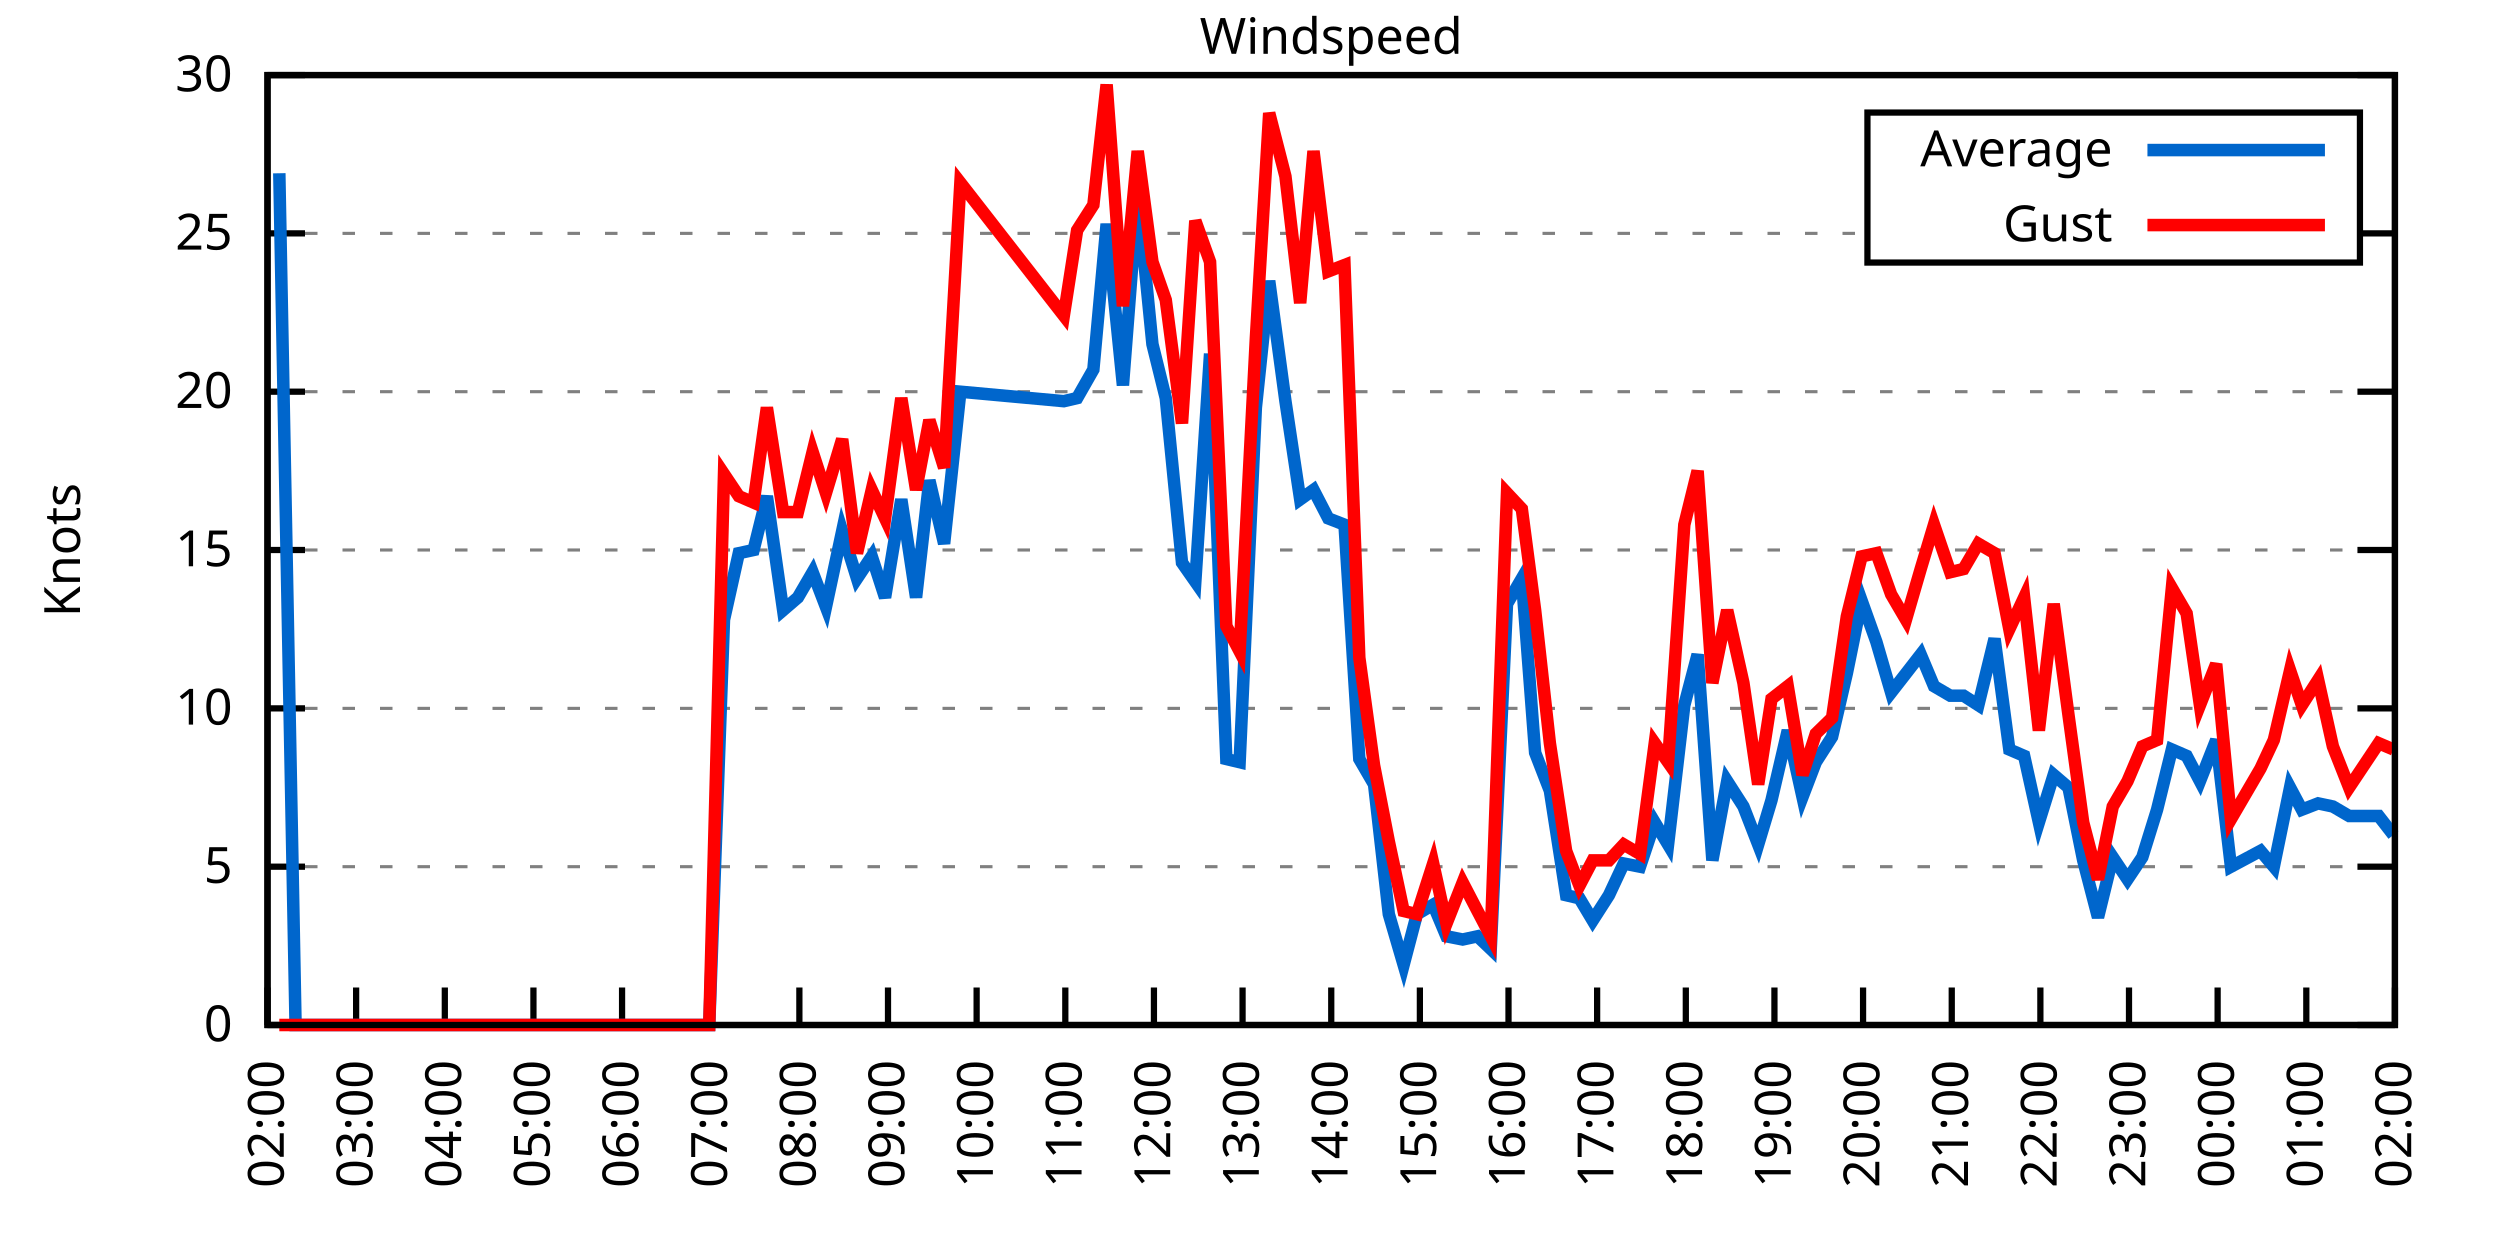
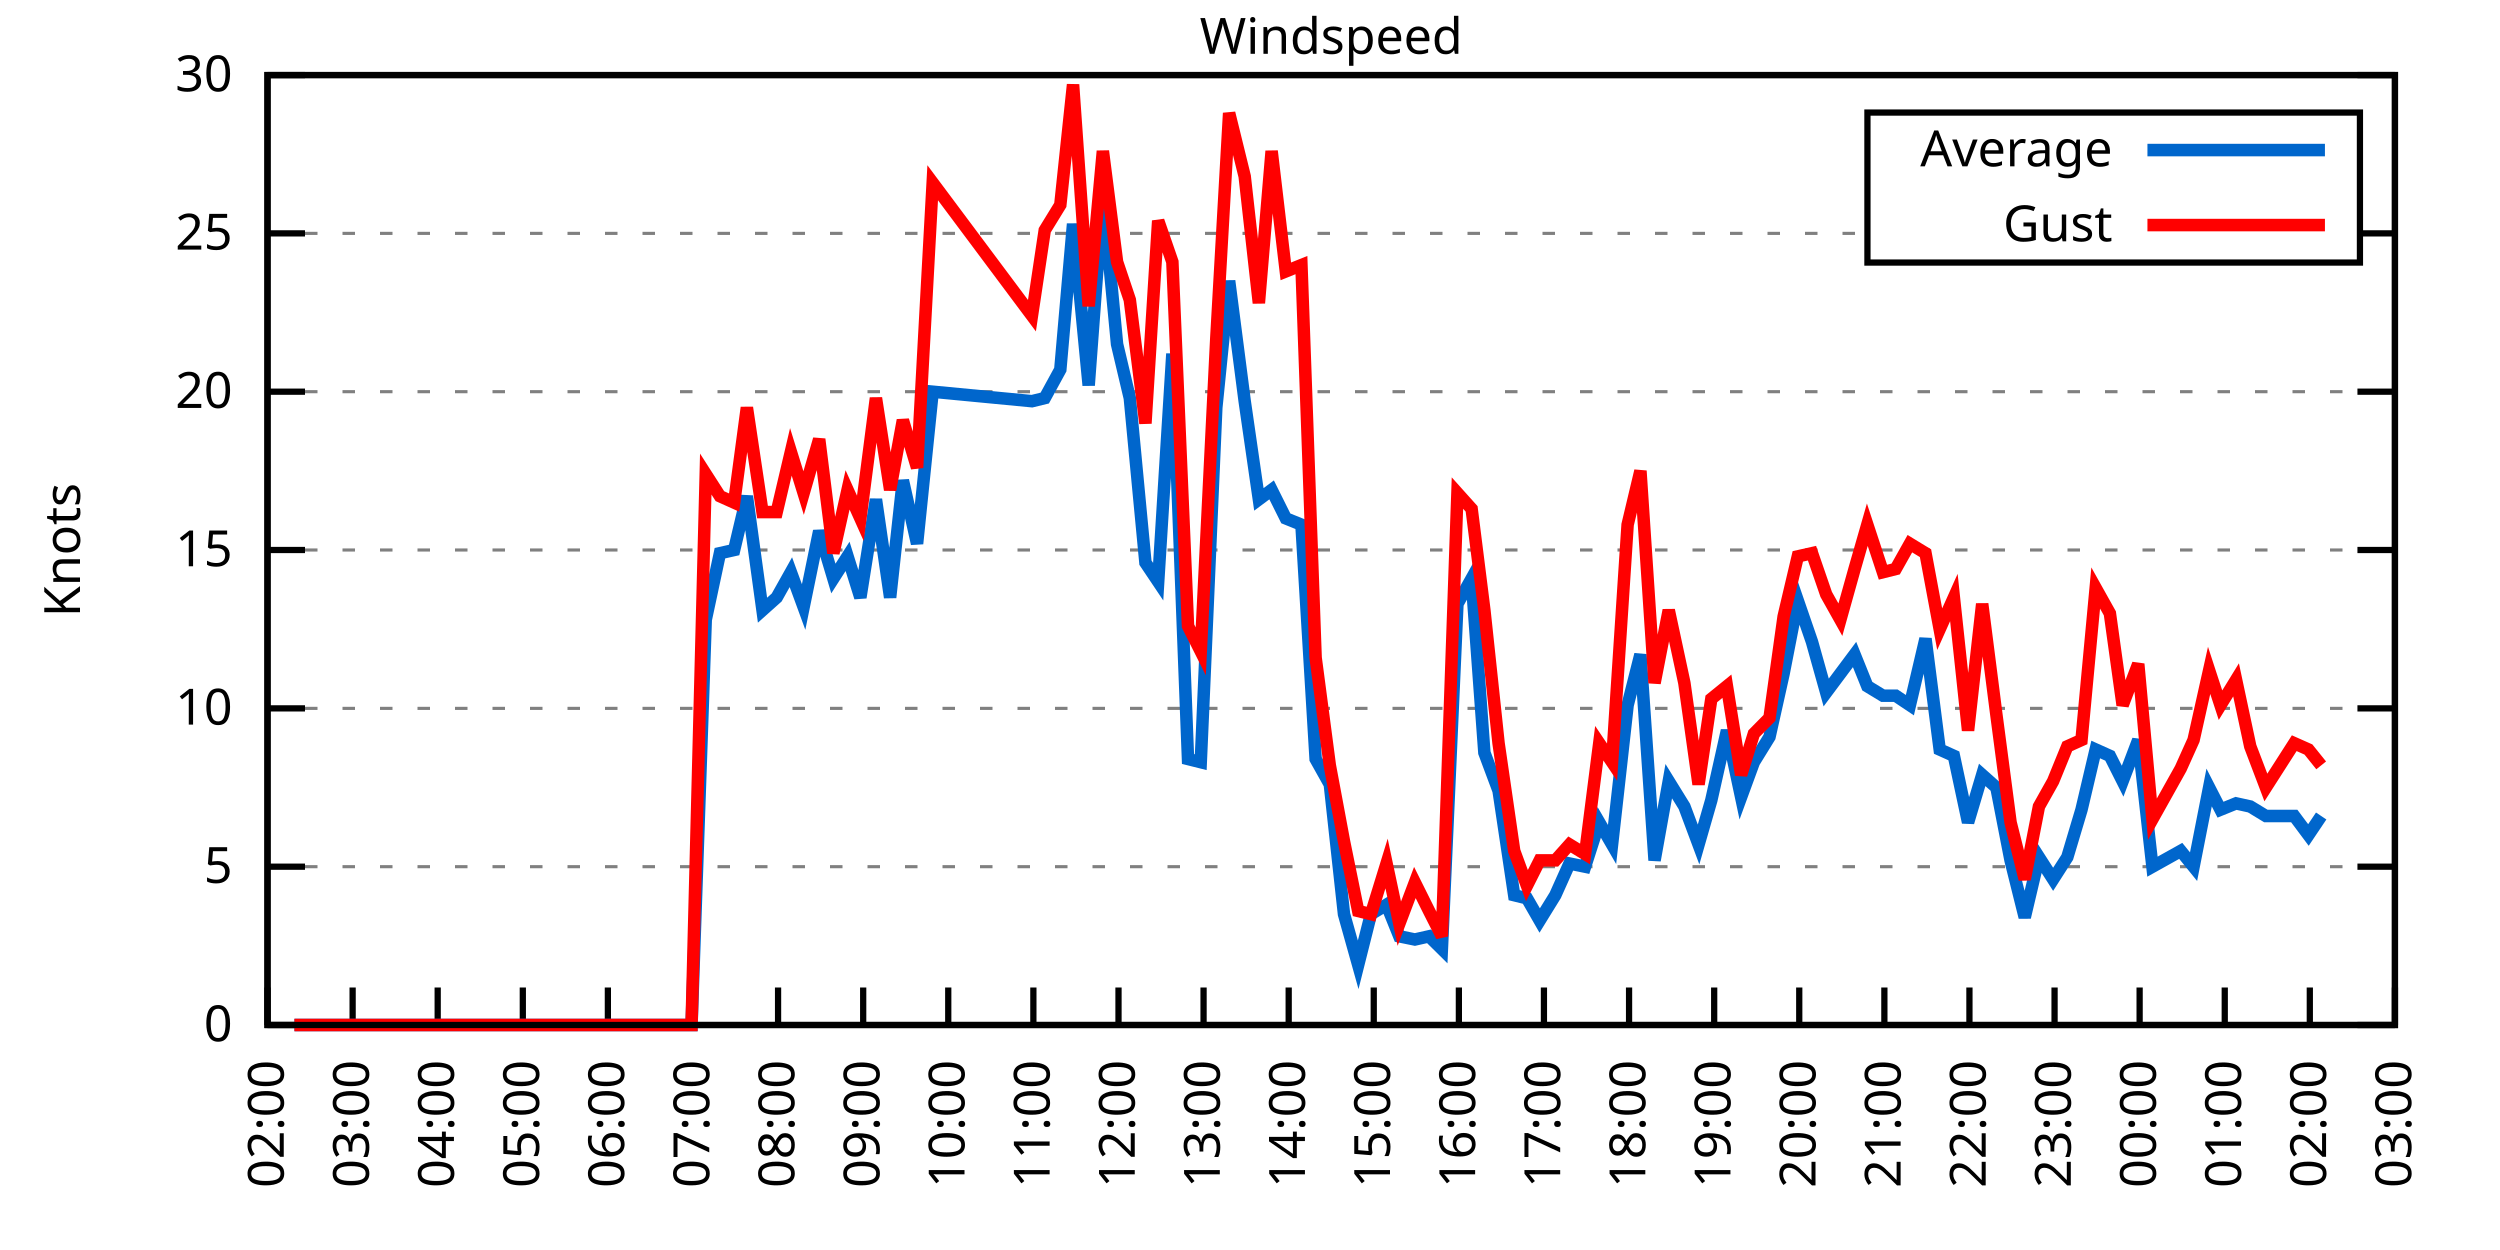
<svg xmlns="http://www.w3.org/2000/svg" xmlns:xlink="http://www.w3.org/1999/xlink" width="400" height="200" viewBox="0 0 400 200">
  <g id="gnuplot_canvas">
    <rect x="0" y="0" width="400" height="200" fill="none" />
    <defs>
      <circle id="gpDot" r="0.5" stroke-width="0.5" stroke="currentColor" />
      <path id="gpPt0" stroke-width="0.333" stroke="currentColor" d="M-1,0 h2 M0,-1 v2" />
      <path id="gpPt1" stroke-width="0.333" stroke="currentColor" d="M-1,-1 L1,1 M1,-1 L-1,1" />
      <path id="gpPt2" stroke-width="0.333" stroke="currentColor" d="M-1,0 L1,0 M0,-1 L0,1 M-1,-1 L1,1 M-1,1 L1,-1" />
      <rect id="gpPt3" stroke-width="0.333" stroke="currentColor" x="-1" y="-1" width="2" height="2" />
      <rect id="gpPt4" stroke-width="0.333" stroke="currentColor" fill="currentColor" x="-1" y="-1" width="2" height="2" />
      <circle id="gpPt5" stroke-width="0.333" stroke="currentColor" cx="0" cy="0" r="1" />
      <use xlink:href="#gpPt5" id="gpPt6" fill="currentColor" stroke="none" />
      <path id="gpPt7" stroke-width="0.333" stroke="currentColor" d="M0,-1.33 L-1.33,0.67 L1.33,0.67 z" />
      <use xlink:href="#gpPt7" id="gpPt8" fill="currentColor" stroke="none" />
      <use xlink:href="#gpPt7" id="gpPt9" stroke="currentColor" transform="rotate(180)" />
      <use xlink:href="#gpPt9" id="gpPt10" fill="currentColor" stroke="none" />
      <use xlink:href="#gpPt3" id="gpPt11" stroke="currentColor" transform="rotate(45)" />
      <use xlink:href="#gpPt11" id="gpPt12" fill="currentColor" stroke="none" />
      <path id="gpPt13" stroke-width="0.333" stroke="currentColor" d="M0,1.330 L1.265,0.411 L0.782,-1.067 L-0.782,-1.076 L-1.265,0.411 z" />
      <use xlink:href="#gpPt13" id="gpPt14" fill="currentColor" stroke="none" />
      <filter id="textbox" filterUnits="objectBoundingBox" x="0" y="0" height="1" width="1">
        <feFlood flood-color="white" flood-opacity="1" result="bgnd" />
        <feComposite in="SourceGraphic" in2="bgnd" operator="atop" />
      </filter>
      <filter id="greybox" filterUnits="objectBoundingBox" x="0" y="0" height="1" width="1">
        <feFlood flood-color="lightgrey" flood-opacity="1" result="grey" />
        <feComposite in="SourceGraphic" in2="grey" operator="atop" />
      </filter>
    </defs>
    <g fill="none" color="white" stroke="currentColor" stroke-width="1.00" stroke-linecap="butt" stroke-linejoin="miter">
</g>
    <g fill="none" color="black" stroke="currentColor" stroke-width="1.00" stroke-linecap="butt" stroke-linejoin="miter">
      <g stroke="none" shape-rendering="crispEdges">
        <polygon fill="rgb(255, 255, 255)" points="42.80,164.00 383.18,164.00 383.18,12.02 42.80,12.02 " />
      </g>
    </g>
    <g fill="none" color="black" stroke="currentColor" stroke-width="1.00" stroke-linecap="butt" stroke-linejoin="miter">
</g>
    <g fill="none" color="black" stroke="black" stroke-width="0.50" stroke-linecap="butt" stroke-linejoin="miter">
</g>
    <g fill="none" color="gray" stroke="currentColor" stroke-width="0.50" stroke-linecap="butt" stroke-linejoin="miter">
      <path stroke="gray" stroke-dasharray="2,4" class="gridline" d="M42.80,164.00 L383.19,164.00  " />
    </g>
    <g fill="none" color="gray" stroke="gray" stroke-width="1.00" stroke-linecap="butt" stroke-linejoin="miter">
</g>
    <g fill="none" color="black" stroke="currentColor" stroke-width="1.00" stroke-linecap="butt" stroke-linejoin="miter">
      <path stroke="black" d="M42.80,164.00 L48.80,164.00 M383.19,164.00 L377.19,164.00  " />
      <g transform="translate(37.20,166.60)" stroke="none" fill="black" font-family="Sans" font-size="8.00" text-anchor="end">
        <text>
          <tspan font-family="Sans"> 0</tspan>
        </text>
      </g>
    </g>
    <g fill="none" color="black" stroke="currentColor" stroke-width="1.00" stroke-linecap="butt" stroke-linejoin="miter">
</g>
    <g fill="none" color="black" stroke="black" stroke-width="0.50" stroke-linecap="butt" stroke-linejoin="miter">
</g>
    <g fill="none" color="gray" stroke="currentColor" stroke-width="0.50" stroke-linecap="butt" stroke-linejoin="miter">
      <path stroke="gray" stroke-dasharray="2,4" class="gridline" d="M42.80,138.67 L383.19,138.67  " />
    </g>
    <g fill="none" color="gray" stroke="gray" stroke-width="1.00" stroke-linecap="butt" stroke-linejoin="miter">
</g>
    <g fill="none" color="black" stroke="currentColor" stroke-width="1.00" stroke-linecap="butt" stroke-linejoin="miter">
      <path stroke="black" d="M42.80,138.67 L48.80,138.67 M383.19,138.67 L377.19,138.67  " />
      <g transform="translate(37.20,141.27)" stroke="none" fill="black" font-family="Sans" font-size="8.00" text-anchor="end">
        <text>
          <tspan font-family="Sans"> 5</tspan>
        </text>
      </g>
    </g>
    <g fill="none" color="black" stroke="currentColor" stroke-width="1.00" stroke-linecap="butt" stroke-linejoin="miter">
</g>
    <g fill="none" color="black" stroke="black" stroke-width="0.50" stroke-linecap="butt" stroke-linejoin="miter">
</g>
    <g fill="none" color="gray" stroke="currentColor" stroke-width="0.50" stroke-linecap="butt" stroke-linejoin="miter">
      <path stroke="gray" stroke-dasharray="2,4" class="gridline" d="M42.80,113.34 L383.19,113.34  " />
    </g>
    <g fill="none" color="gray" stroke="gray" stroke-width="1.00" stroke-linecap="butt" stroke-linejoin="miter">
</g>
    <g fill="none" color="black" stroke="currentColor" stroke-width="1.00" stroke-linecap="butt" stroke-linejoin="miter">
      <path stroke="black" d="M42.80,113.34 L48.80,113.34 M383.19,113.34 L377.19,113.34  " />
      <g transform="translate(37.20,115.94)" stroke="none" fill="black" font-family="Sans" font-size="8.00" text-anchor="end">
        <text>
          <tspan font-family="Sans"> 10</tspan>
        </text>
      </g>
    </g>
    <g fill="none" color="black" stroke="currentColor" stroke-width="1.00" stroke-linecap="butt" stroke-linejoin="miter">
</g>
    <g fill="none" color="black" stroke="black" stroke-width="0.50" stroke-linecap="butt" stroke-linejoin="miter">
</g>
    <g fill="none" color="gray" stroke="currentColor" stroke-width="0.50" stroke-linecap="butt" stroke-linejoin="miter">
      <path stroke="gray" stroke-dasharray="2,4" class="gridline" d="M42.80,88.00 L383.19,88.00  " />
    </g>
    <g fill="none" color="gray" stroke="gray" stroke-width="1.00" stroke-linecap="butt" stroke-linejoin="miter">
</g>
    <g fill="none" color="black" stroke="currentColor" stroke-width="1.00" stroke-linecap="butt" stroke-linejoin="miter">
      <path stroke="black" d="M42.80,88.00 L48.80,88.00 M383.19,88.00 L377.19,88.00  " />
      <g transform="translate(37.20,90.60)" stroke="none" fill="black" font-family="Sans" font-size="8.00" text-anchor="end">
        <text>
          <tspan font-family="Sans"> 15</tspan>
        </text>
      </g>
    </g>
    <g fill="none" color="black" stroke="currentColor" stroke-width="1.00" stroke-linecap="butt" stroke-linejoin="miter">
</g>
    <g fill="none" color="black" stroke="black" stroke-width="0.50" stroke-linecap="butt" stroke-linejoin="miter">
</g>
    <g fill="none" color="gray" stroke="currentColor" stroke-width="0.50" stroke-linecap="butt" stroke-linejoin="miter">
      <path stroke="gray" stroke-dasharray="2,4" class="gridline" d="M42.80,62.67 L383.19,62.67  " />
    </g>
    <g fill="none" color="gray" stroke="gray" stroke-width="1.00" stroke-linecap="butt" stroke-linejoin="miter">
</g>
    <g fill="none" color="black" stroke="currentColor" stroke-width="1.00" stroke-linecap="butt" stroke-linejoin="miter">
      <path stroke="black" d="M42.80,62.67 L48.80,62.67 M383.19,62.67 L377.19,62.67  " />
      <g transform="translate(37.20,65.27)" stroke="none" fill="black" font-family="Sans" font-size="8.00" text-anchor="end">
        <text>
          <tspan font-family="Sans"> 20</tspan>
        </text>
      </g>
    </g>
    <g fill="none" color="black" stroke="currentColor" stroke-width="1.00" stroke-linecap="butt" stroke-linejoin="miter">
</g>
    <g fill="none" color="black" stroke="black" stroke-width="0.50" stroke-linecap="butt" stroke-linejoin="miter">
</g>
    <g fill="none" color="gray" stroke="currentColor" stroke-width="0.50" stroke-linecap="butt" stroke-linejoin="miter">
      <path stroke="gray" stroke-dasharray="2,4" class="gridline" d="M42.80,37.34 L298.79,37.34 M377.59,37.34 L383.19,37.34  " />
    </g>
    <g fill="none" color="gray" stroke="gray" stroke-width="1.00" stroke-linecap="butt" stroke-linejoin="miter">
</g>
    <g fill="none" color="black" stroke="currentColor" stroke-width="1.00" stroke-linecap="butt" stroke-linejoin="miter">
      <path stroke="black" d="M42.80,37.34 L48.80,37.34 M383.19,37.34 L377.19,37.34  " />
      <g transform="translate(37.20,39.94)" stroke="none" fill="black" font-family="Sans" font-size="8.00" text-anchor="end">
        <text>
          <tspan font-family="Sans"> 25</tspan>
        </text>
      </g>
    </g>
    <g fill="none" color="black" stroke="currentColor" stroke-width="1.00" stroke-linecap="butt" stroke-linejoin="miter">
</g>
    <g fill="none" color="black" stroke="black" stroke-width="0.50" stroke-linecap="butt" stroke-linejoin="miter">
</g>
    <g fill="none" color="gray" stroke="currentColor" stroke-width="0.50" stroke-linecap="butt" stroke-linejoin="miter">
      <path stroke="gray" stroke-dasharray="2,4" class="gridline" d="M42.80,12.01 L383.19,12.01  " />
    </g>
    <g fill="none" color="gray" stroke="gray" stroke-width="1.00" stroke-linecap="butt" stroke-linejoin="miter">
</g>
    <g fill="none" color="black" stroke="currentColor" stroke-width="1.00" stroke-linecap="butt" stroke-linejoin="miter">
      <path stroke="black" d="M42.80,12.01 L48.80,12.01 M383.19,12.01 L377.19,12.01  " />
      <g transform="translate(37.20,14.61)" stroke="none" fill="black" font-family="Sans" font-size="8.00" text-anchor="end">
        <text>
          <tspan font-family="Sans"> 30</tspan>
        </text>
      </g>
    </g>
    <g fill="none" color="black" stroke="currentColor" stroke-width="1.00" stroke-linecap="butt" stroke-linejoin="miter">
      <path stroke="black" d="M42.80,164.00 L42.80,158.00  " />
      <g transform="translate(45.40,169.60) rotate(270.00)" stroke="none" fill="black" font-family="Sans" font-size="8.00" text-anchor="end">
        <text>
          <tspan font-family="Sans">02:00</tspan>
        </text>
      </g>
    </g>
    <g fill="none" color="black" stroke="currentColor" stroke-width="1.00" stroke-linecap="butt" stroke-linejoin="miter">
-       <path stroke="black" d="M56.98,164.00 L56.98,158.00  " />
-       <g transform="translate(59.58,169.60) rotate(270.00)" stroke="none" fill="black" font-family="Sans" font-size="8.00" text-anchor="end">
+       <path stroke="black" d="M56.42,164.00 L56.42,158.00  " />
+       <g transform="translate(59.02,169.60) rotate(270.00)" stroke="none" fill="black" font-family="Sans" font-size="8.00" text-anchor="end">
        <text>
          <tspan font-family="Sans">03:00</tspan>
        </text>
      </g>
    </g>
    <g fill="none" color="black" stroke="currentColor" stroke-width="1.00" stroke-linecap="butt" stroke-linejoin="miter">
-       <path stroke="black" d="M71.17,164.00 L71.17,158.00  " />
-       <g transform="translate(73.77,169.60) rotate(270.00)" stroke="none" fill="black" font-family="Sans" font-size="8.00" text-anchor="end">
+       <path stroke="black" d="M70.03,164.00 L70.03,158.00  " />
+       <g transform="translate(72.63,169.60) rotate(270.00)" stroke="none" fill="black" font-family="Sans" font-size="8.00" text-anchor="end">
        <text>
          <tspan font-family="Sans">04:00</tspan>
        </text>
      </g>
    </g>
    <g fill="none" color="black" stroke="currentColor" stroke-width="1.00" stroke-linecap="butt" stroke-linejoin="miter">
-       <path stroke="black" d="M85.35,164.00 L85.35,158.00  " />
-       <g transform="translate(87.95,169.60) rotate(270.00)" stroke="none" fill="black" font-family="Sans" font-size="8.00" text-anchor="end">
+       <path stroke="black" d="M83.65,164.00 L83.65,158.00  " />
+       <g transform="translate(86.25,169.60) rotate(270.00)" stroke="none" fill="black" font-family="Sans" font-size="8.00" text-anchor="end">
        <text>
          <tspan font-family="Sans">05:00</tspan>
        </text>
      </g>
    </g>
    <g fill="none" color="black" stroke="currentColor" stroke-width="1.00" stroke-linecap="butt" stroke-linejoin="miter">
-       <path stroke="black" d="M99.53,164.00 L99.53,158.00  " />
-       <g transform="translate(102.13,169.60) rotate(270.00)" stroke="none" fill="black" font-family="Sans" font-size="8.00" text-anchor="end">
+       <path stroke="black" d="M97.26,164.00 L97.26,158.00  " />
+       <g transform="translate(99.86,169.60) rotate(270.00)" stroke="none" fill="black" font-family="Sans" font-size="8.00" text-anchor="end">
        <text>
          <tspan font-family="Sans">06:00</tspan>
        </text>
      </g>
    </g>
    <g fill="none" color="black" stroke="currentColor" stroke-width="1.00" stroke-linecap="butt" stroke-linejoin="miter">
-       <path stroke="black" d="M113.71,164.00 L113.71,158.00  " />
-       <g transform="translate(116.31,169.60) rotate(270.00)" stroke="none" fill="black" font-family="Sans" font-size="8.00" text-anchor="end">
+       <path stroke="black" d="M110.88,164.00 L110.88,158.00  " />
+       <g transform="translate(113.48,169.60) rotate(270.00)" stroke="none" fill="black" font-family="Sans" font-size="8.00" text-anchor="end">
        <text>
          <tspan font-family="Sans">07:00</tspan>
        </text>
      </g>
    </g>
    <g fill="none" color="black" stroke="currentColor" stroke-width="1.00" stroke-linecap="butt" stroke-linejoin="miter">
-       <path stroke="black" d="M127.90,164.00 L127.90,158.00  " />
-       <g transform="translate(130.50,169.60) rotate(270.00)" stroke="none" fill="black" font-family="Sans" font-size="8.00" text-anchor="end">
+       <path stroke="black" d="M124.49,164.00 L124.49,158.00  " />
+       <g transform="translate(127.09,169.60) rotate(270.00)" stroke="none" fill="black" font-family="Sans" font-size="8.00" text-anchor="end">
        <text>
          <tspan font-family="Sans">08:00</tspan>
        </text>
      </g>
    </g>
    <g fill="none" color="black" stroke="currentColor" stroke-width="1.00" stroke-linecap="butt" stroke-linejoin="miter">
-       <path stroke="black" d="M142.08,164.00 L142.08,158.00  " />
-       <g transform="translate(144.68,169.60) rotate(270.00)" stroke="none" fill="black" font-family="Sans" font-size="8.00" text-anchor="end">
+       <path stroke="black" d="M138.11,164.00 L138.11,158.00  " />
+       <g transform="translate(140.71,169.60) rotate(270.00)" stroke="none" fill="black" font-family="Sans" font-size="8.00" text-anchor="end">
        <text>
          <tspan font-family="Sans">09:00</tspan>
        </text>
      </g>
    </g>
    <g fill="none" color="black" stroke="currentColor" stroke-width="1.00" stroke-linecap="butt" stroke-linejoin="miter">
-       <path stroke="black" d="M156.26,164.00 L156.26,158.00  " />
-       <g transform="translate(158.86,169.60) rotate(270.00)" stroke="none" fill="black" font-family="Sans" font-size="8.00" text-anchor="end">
+       <path stroke="black" d="M151.72,164.00 L151.72,158.00  " />
+       <g transform="translate(154.32,169.60) rotate(270.00)" stroke="none" fill="black" font-family="Sans" font-size="8.00" text-anchor="end">
        <text>
          <tspan font-family="Sans">10:00</tspan>
        </text>
      </g>
    </g>
    <g fill="none" color="black" stroke="currentColor" stroke-width="1.00" stroke-linecap="butt" stroke-linejoin="miter">
-       <path stroke="black" d="M170.45,164.00 L170.45,158.00  " />
-       <g transform="translate(173.05,169.60) rotate(270.00)" stroke="none" fill="black" font-family="Sans" font-size="8.00" text-anchor="end">
+       <path stroke="black" d="M165.34,164.00 L165.34,158.00  " />
+       <g transform="translate(167.94,169.60) rotate(270.00)" stroke="none" fill="black" font-family="Sans" font-size="8.00" text-anchor="end">
        <text>
          <tspan font-family="Sans">11:00</tspan>
        </text>
      </g>
    </g>
    <g fill="none" color="black" stroke="currentColor" stroke-width="1.00" stroke-linecap="butt" stroke-linejoin="miter">
-       <path stroke="black" d="M184.63,164.00 L184.63,158.00  " />
-       <g transform="translate(187.23,169.60) rotate(270.00)" stroke="none" fill="black" font-family="Sans" font-size="8.00" text-anchor="end">
+       <path stroke="black" d="M178.96,164.00 L178.96,158.00  " />
+       <g transform="translate(181.56,169.60) rotate(270.00)" stroke="none" fill="black" font-family="Sans" font-size="8.00" text-anchor="end">
        <text>
          <tspan font-family="Sans">12:00</tspan>
        </text>
      </g>
    </g>
    <g fill="none" color="black" stroke="currentColor" stroke-width="1.00" stroke-linecap="butt" stroke-linejoin="miter">
-       <path stroke="black" d="M198.81,164.00 L198.81,158.00  " />
-       <g transform="translate(201.41,169.60) rotate(270.00)" stroke="none" fill="black" font-family="Sans" font-size="8.00" text-anchor="end">
+       <path stroke="black" d="M192.57,164.00 L192.57,158.00  " />
+       <g transform="translate(195.17,169.60) rotate(270.00)" stroke="none" fill="black" font-family="Sans" font-size="8.00" text-anchor="end">
        <text>
          <tspan font-family="Sans">13:00</tspan>
        </text>
      </g>
    </g>
    <g fill="none" color="black" stroke="currentColor" stroke-width="1.00" stroke-linecap="butt" stroke-linejoin="miter">
-       <path stroke="black" d="M213.00,164.00 L213.00,158.00  " />
-       <g transform="translate(215.60,169.60) rotate(270.00)" stroke="none" fill="black" font-family="Sans" font-size="8.00" text-anchor="end">
+       <path stroke="black" d="M206.19,164.00 L206.19,158.00  " />
+       <g transform="translate(208.79,169.60) rotate(270.00)" stroke="none" fill="black" font-family="Sans" font-size="8.00" text-anchor="end">
        <text>
          <tspan font-family="Sans">14:00</tspan>
        </text>
      </g>
    </g>
    <g fill="none" color="black" stroke="currentColor" stroke-width="1.00" stroke-linecap="butt" stroke-linejoin="miter">
-       <path stroke="black" d="M227.18,164.00 L227.18,158.00  " />
-       <g transform="translate(229.78,169.60) rotate(270.00)" stroke="none" fill="black" font-family="Sans" font-size="8.00" text-anchor="end">
+       <path stroke="black" d="M219.80,164.00 L219.80,158.00  " />
+       <g transform="translate(222.40,169.60) rotate(270.00)" stroke="none" fill="black" font-family="Sans" font-size="8.00" text-anchor="end">
        <text>
          <tspan font-family="Sans">15:00</tspan>
        </text>
      </g>
    </g>
    <g fill="none" color="black" stroke="currentColor" stroke-width="1.00" stroke-linecap="butt" stroke-linejoin="miter">
-       <path stroke="black" d="M241.36,164.00 L241.36,158.00  " />
-       <g transform="translate(243.96,169.60) rotate(270.00)" stroke="none" fill="black" font-family="Sans" font-size="8.00" text-anchor="end">
+       <path stroke="black" d="M233.42,164.00 L233.42,158.00  " />
+       <g transform="translate(236.02,169.60) rotate(270.00)" stroke="none" fill="black" font-family="Sans" font-size="8.00" text-anchor="end">
        <text>
          <tspan font-family="Sans">16:00</tspan>
        </text>
      </g>
    </g>
    <g fill="none" color="black" stroke="currentColor" stroke-width="1.00" stroke-linecap="butt" stroke-linejoin="miter">
-       <path stroke="black" d="M255.54,164.00 L255.54,158.00  " />
-       <g transform="translate(258.14,169.60) rotate(270.00)" stroke="none" fill="black" font-family="Sans" font-size="8.00" text-anchor="end">
+       <path stroke="black" d="M247.03,164.00 L247.03,158.00  " />
+       <g transform="translate(249.63,169.60) rotate(270.00)" stroke="none" fill="black" font-family="Sans" font-size="8.00" text-anchor="end">
        <text>
          <tspan font-family="Sans">17:00</tspan>
        </text>
      </g>
    </g>
    <g fill="none" color="black" stroke="currentColor" stroke-width="1.00" stroke-linecap="butt" stroke-linejoin="miter">
-       <path stroke="black" d="M269.73,164.00 L269.73,158.00  " />
-       <g transform="translate(272.33,169.60) rotate(270.00)" stroke="none" fill="black" font-family="Sans" font-size="8.00" text-anchor="end">
+       <path stroke="black" d="M260.65,164.00 L260.65,158.00  " />
+       <g transform="translate(263.25,169.60) rotate(270.00)" stroke="none" fill="black" font-family="Sans" font-size="8.00" text-anchor="end">
        <text>
          <tspan font-family="Sans">18:00</tspan>
        </text>
      </g>
    </g>
    <g fill="none" color="black" stroke="currentColor" stroke-width="1.00" stroke-linecap="butt" stroke-linejoin="miter">
-       <path stroke="black" d="M283.91,164.00 L283.91,158.00  " />
-       <g transform="translate(286.51,169.60) rotate(270.00)" stroke="none" fill="black" font-family="Sans" font-size="8.00" text-anchor="end">
+       <path stroke="black" d="M274.27,164.00 L274.27,158.00  " />
+       <g transform="translate(276.87,169.60) rotate(270.00)" stroke="none" fill="black" font-family="Sans" font-size="8.00" text-anchor="end">
        <text>
          <tspan font-family="Sans">19:00</tspan>
        </text>
      </g>
    </g>
    <g fill="none" color="black" stroke="currentColor" stroke-width="1.00" stroke-linecap="butt" stroke-linejoin="miter">
-       <path stroke="black" d="M298.09,164.00 L298.09,158.00  " />
-       <g transform="translate(300.69,169.60) rotate(270.00)" stroke="none" fill="black" font-family="Sans" font-size="8.00" text-anchor="end">
+       <path stroke="black" d="M287.88,164.00 L287.88,158.00  " />
+       <g transform="translate(290.48,169.60) rotate(270.00)" stroke="none" fill="black" font-family="Sans" font-size="8.00" text-anchor="end">
        <text>
          <tspan font-family="Sans">20:00</tspan>
        </text>
      </g>
    </g>
    <g fill="none" color="black" stroke="currentColor" stroke-width="1.00" stroke-linecap="butt" stroke-linejoin="miter">
-       <path stroke="black" d="M312.28,164.00 L312.28,158.00  " />
-       <g transform="translate(314.88,169.60) rotate(270.00)" stroke="none" fill="black" font-family="Sans" font-size="8.00" text-anchor="end">
+       <path stroke="black" d="M301.50,164.00 L301.50,158.00  " />
+       <g transform="translate(304.10,169.60) rotate(270.00)" stroke="none" fill="black" font-family="Sans" font-size="8.00" text-anchor="end">
        <text>
          <tspan font-family="Sans">21:00</tspan>
        </text>
      </g>
    </g>
    <g fill="none" color="black" stroke="currentColor" stroke-width="1.00" stroke-linecap="butt" stroke-linejoin="miter">
-       <path stroke="black" d="M326.46,164.00 L326.46,158.00  " />
-       <g transform="translate(329.06,169.60) rotate(270.00)" stroke="none" fill="black" font-family="Sans" font-size="8.00" text-anchor="end">
+       <path stroke="black" d="M315.11,164.00 L315.11,158.00  " />
+       <g transform="translate(317.71,169.60) rotate(270.00)" stroke="none" fill="black" font-family="Sans" font-size="8.00" text-anchor="end">
        <text>
          <tspan font-family="Sans">22:00</tspan>
        </text>
      </g>
    </g>
    <g fill="none" color="black" stroke="currentColor" stroke-width="1.00" stroke-linecap="butt" stroke-linejoin="miter">
-       <path stroke="black" d="M340.64,164.00 L340.64,158.00  " />
-       <g transform="translate(343.24,169.60) rotate(270.00)" stroke="none" fill="black" font-family="Sans" font-size="8.00" text-anchor="end">
+       <path stroke="black" d="M328.73,164.00 L328.73,158.00  " />
+       <g transform="translate(331.33,169.60) rotate(270.00)" stroke="none" fill="black" font-family="Sans" font-size="8.00" text-anchor="end">
        <text>
          <tspan font-family="Sans">23:00</tspan>
        </text>
      </g>
    </g>
    <g fill="none" color="black" stroke="currentColor" stroke-width="1.00" stroke-linecap="butt" stroke-linejoin="miter">
-       <path stroke="black" d="M354.82,164.00 L354.82,158.00  " />
-       <g transform="translate(357.42,169.60) rotate(270.00)" stroke="none" fill="black" font-family="Sans" font-size="8.00" text-anchor="end">
+       <path stroke="black" d="M342.34,164.00 L342.34,158.00  " />
+       <g transform="translate(344.94,169.60) rotate(270.00)" stroke="none" fill="black" font-family="Sans" font-size="8.00" text-anchor="end">
        <text>
          <tspan font-family="Sans">00:00</tspan>
        </text>
      </g>
    </g>
    <g fill="none" color="black" stroke="currentColor" stroke-width="1.00" stroke-linecap="butt" stroke-linejoin="miter">
-       <path stroke="black" d="M369.01,164.00 L369.01,158.00  " />
-       <g transform="translate(371.61,169.60) rotate(270.00)" stroke="none" fill="black" font-family="Sans" font-size="8.00" text-anchor="end">
+       <path stroke="black" d="M355.96,164.00 L355.96,158.00  " />
+       <g transform="translate(358.56,169.60) rotate(270.00)" stroke="none" fill="black" font-family="Sans" font-size="8.00" text-anchor="end">
        <text>
          <tspan font-family="Sans">01:00</tspan>
+         </text>
+       </g>
+     </g>
+     <g fill="none" color="black" stroke="currentColor" stroke-width="1.00" stroke-linecap="butt" stroke-linejoin="miter">
+       <path stroke="black" d="M369.57,164.00 L369.57,158.00  " />
+       <g transform="translate(372.17,169.60) rotate(270.00)" stroke="none" fill="black" font-family="Sans" font-size="8.00" text-anchor="end">
+         <text>
+           <tspan font-family="Sans">02:00</tspan>
        </text>
      </g>
    </g>
    <g fill="none" color="black" stroke="currentColor" stroke-width="1.00" stroke-linecap="butt" stroke-linejoin="miter">
      <path stroke="black" d="M383.19,164.00 L383.19,158.00  " />
      <g transform="translate(385.79,169.60) rotate(270.00)" stroke="none" fill="black" font-family="Sans" font-size="8.00" text-anchor="end">
        <text>
-           <tspan font-family="Sans">02:00</tspan>
+           <tspan font-family="Sans">03:00</tspan>
        </text>
      </g>
    </g>
    <g fill="none" color="black" stroke="currentColor" stroke-width="1.00" stroke-linecap="butt" stroke-linejoin="miter">
</g>
    <g fill="none" color="black" stroke="currentColor" stroke-width="1.00" stroke-linecap="butt" stroke-linejoin="miter">
      <path stroke="black" d="M42.80,12.01 L42.80,164.00 L383.19,164.00 L383.19,12.01 L42.80,12.01 Z  " />
    </g>
    <g fill="none" color="black" stroke="currentColor" stroke-width="1.00" stroke-linecap="butt" stroke-linejoin="miter">
</g>
    <g fill="none" color="black" stroke="currentColor" stroke-width="1.00" stroke-linecap="butt" stroke-linejoin="miter">
      <path stroke="black" d="M298.79,42.01 L298.79,18.01 L377.59,18.01 L377.59,42.01 L298.79,42.01 Z  " />
    </g>
    <g id="Windspeed_plot_1">
      <g fill="none" color="white" stroke="black" stroke-width="2.00" stroke-linecap="butt" stroke-linejoin="miter">
</g>
      <g fill="none" color="black" stroke="currentColor" stroke-width="2.00" stroke-linecap="butt" stroke-linejoin="miter">
        <g transform="translate(337.99,26.61)" stroke="none" fill="black" font-family="Sans" font-size="8.00" text-anchor="end">
          <text>
            <tspan font-family="Sans">Average</tspan>
          </text>
        </g>
      </g>
      <g fill="none" color="black" stroke="currentColor" stroke-width="2.00" stroke-linecap="butt" stroke-linejoin="miter">
-         <path stroke="rgb(  0, 102, 204)" d="M343.59,24.01 L371.99,24.01 M44.69,27.72 L47.29,164.00 L49.42,164.00 L52.02,164.00 L54.38,164.00 L56.75,164.00   L59.11,164.00 L61.24,164.00 L63.84,164.00 L65.97,164.00 L68.33,164.00 L70.93,164.00 L73.29,164.00 L75.42,164.00   L77.78,164.00 L80.38,164.00 L82.51,164.00 L87.48,164.00 L89.84,164.00 L91.97,164.00 L94.57,164.00 L96.93,164.00   L99.30,164.00 L104.02,164.00 L106.39,164.00 L108.75,164.00 L111.11,164.00 L113.48,164.00 L115.84,99.15 L118.21,88.51   L120.57,88.00 L122.70,79.39 L125.30,97.63 L127.66,95.60 L130.02,91.55 L132.15,97.12 L134.75,84.97 L137.12,92.56   L139.48,89.02 L141.61,95.60 L144.21,79.90 L146.57,95.60 L148.70,76.86 L151.06,86.99 L153.66,62.67 L170.21,64.19   L172.34,63.69 L174.94,59.13 L177.06,35.82 L179.67,61.66 L182.03,31.26 L184.39,55.07 L186.52,63.69 L189.12,90.03   L191.25,93.07 L193.61,56.59 L196.21,121.44 L198.34,121.95 L200.94,65.21 L203.07,44.94 L205.67,64.19 L208.03,79.90   L210.16,78.38 L212.52,82.94 L215.12,83.95 L217.49,121.44 L219.85,125.50 L222.21,146.27 L224.58,154.37 L226.71,146.27   L229.31,144.75 L231.43,149.81 L234.03,150.32 L236.40,149.81 L238.52,151.84 L241.12,96.62 L243.49,92.56 L245.62,120.43   L247.98,126.51 L250.58,143.23 L252.71,143.73 L254.83,147.28 L257.43,143.23 L259.80,138.16 L262.40,138.67 L264.76,131.58   L266.89,135.12 L269.49,112.83 L271.62,104.72 L273.98,137.66 L276.35,124.99 L278.95,129.04 L281.31,135.12 L283.44,128.03   L286.04,116.88 L288.40,127.52 L290.53,121.95 L293.13,117.90 L295.49,107.76 L297.86,96.11 L300.22,102.70 L302.58,110.80   L304.95,107.76 L307.31,104.72 L309.44,109.79 L312.04,111.31 L314.17,111.31 L316.53,112.83 L319.13,102.19 L321.49,119.92   L323.86,120.94 L326.22,131.58 L328.59,123.98 L330.95,126.00 L333.31,137.66 L335.68,146.77 L338.04,137.15 L340.40,140.69   L342.77,137.15 L345.13,129.55 L347.50,119.92 L349.86,120.94 L351.99,124.99 L354.59,118.40 L356.95,138.67 L361.68,136.14   L363.81,138.67 L366.41,126.00 L368.30,129.55 L370.90,128.54 L373.26,129.04 L375.86,130.56 L380.59,130.56 L382.95,133.60    " />
+         <path stroke="rgb(  0, 102, 204)" d="M343.59,24.01 L371.99,24.01 M47.11,164.00 L49.15,164.00 L51.65,164.00 L53.92,164.00 L56.19,164.00 L58.46,164.00   L60.50,164.00 L63.00,164.00 L65.04,164.00 L67.31,164.00 L69.80,164.00 L72.07,164.00 L74.12,164.00 L76.39,164.00   L78.88,164.00 L80.92,164.00 L85.69,164.00 L87.96,164.00 L90.00,164.00 L92.50,164.00 L94.77,164.00 L97.04,164.00   L101.57,164.00 L103.84,164.00 L106.11,164.00 L108.38,164.00 L110.65,164.00 L112.92,99.15 L115.19,88.51 L117.46,88.00   L119.50,79.39 L122.00,97.63 L124.27,95.60 L126.54,91.55 L128.58,97.12 L131.07,84.97 L133.34,92.56 L135.61,89.02   L137.66,95.60 L140.15,79.90 L142.42,95.60 L144.46,76.86 L146.73,86.99 L149.23,62.67 L165.11,64.19 L167.16,63.69   L169.65,59.13 L171.69,35.82 L174.19,61.66 L176.46,31.26 L178.73,55.07 L180.77,63.69 L183.27,90.03 L185.31,93.07   L187.58,56.59 L190.08,121.44 L192.12,121.95 L194.61,65.21 L196.66,44.94 L199.15,64.19 L201.42,79.90 L203.46,78.38   L205.73,82.94 L208.23,83.95 L210.50,121.44 L212.77,125.50 L215.04,146.27 L217.31,154.37 L219.35,146.27 L221.85,144.75   L223.89,149.81 L226.38,150.32 L228.65,149.81 L230.70,151.84 L233.19,96.62 L235.46,92.56 L237.50,120.43 L239.77,126.51   L242.27,143.23 L244.31,143.73 L246.35,147.28 L248.85,143.23 L251.12,138.16 L253.61,138.67 L255.88,131.58 L257.93,135.12   L260.42,112.83 L262.47,104.72 L264.73,137.66 L267.00,124.99 L269.50,129.04 L271.77,135.12 L273.81,128.03 L276.31,116.88   L278.58,127.52 L280.62,121.95 L283.12,117.90 L285.38,107.76 L287.65,96.11 L289.92,102.70 L292.19,110.80 L294.46,107.76   L296.73,104.72 L298.77,109.79 L301.27,111.31 L303.31,111.31 L305.58,112.83 L308.08,102.19 L310.35,119.92 L312.62,120.94   L314.89,131.58 L317.15,123.98 L319.42,126.00 L321.69,137.66 L323.96,146.77 L326.23,137.15 L328.50,140.69 L330.77,137.15   L333.04,129.55 L335.31,119.92 L337.58,120.94 L339.62,124.99 L342.12,118.40 L344.39,138.67 L348.92,136.14 L350.97,138.67   L353.46,126.00 L355.28,129.55 L357.77,128.54 L360.04,129.04 L362.54,130.56 L367.08,130.56 L369.35,133.60 L371.39,130.56    " />
      </g>
    </g>
    <g id="Windspeed_plot_2">
      <g fill="none" color="black" stroke="currentColor" stroke-width="2.00" stroke-linecap="butt" stroke-linejoin="miter">
        <g transform="translate(337.99,38.61)" stroke="none" fill="black" font-family="Sans" font-size="8.00" text-anchor="end">
          <text>
            <tspan font-family="Sans">Gust</tspan>
          </text>
        </g>
      </g>
      <g fill="none" color="black" stroke="currentColor" stroke-width="2.00" stroke-linecap="butt" stroke-linejoin="miter">
-         <path stroke="rgb(255,   0,   0)" d="M343.59,36.01 L371.99,36.01 M44.69,164.00 L47.29,164.00 L49.42,164.00 L52.02,164.00 L54.38,164.00 L56.75,164.00   L59.11,164.00 L61.24,164.00 L63.84,164.00 L65.97,164.00 L68.33,164.00 L70.93,164.00 L73.29,164.00 L75.42,164.00   L77.78,164.00 L80.38,164.00 L82.51,164.00 L87.48,164.00 L89.84,164.00 L91.97,164.00 L94.57,164.00 L96.93,164.00   L99.30,164.00 L104.02,164.00 L106.39,164.00 L108.75,164.00 L111.11,164.00 L113.48,164.00 L115.84,75.85 L118.21,79.39   L120.57,80.41 L122.70,65.21 L125.30,81.93 L127.66,81.93 L130.02,72.30 L132.15,78.89 L134.75,70.27 L137.12,88.51   L139.48,78.38 L141.61,82.94 L144.21,63.69 L146.57,78.38 L148.70,67.23 L151.06,74.83 L153.66,29.24 L170.21,50.51   L172.34,36.84 L174.94,32.78 L177.06,13.53 L179.67,48.99 L182.03,24.17 L184.39,41.90 L186.52,47.98 L189.12,67.74   L191.25,35.32 L193.61,41.90 L196.21,100.16 L198.34,104.22 L200.94,54.06 L203.07,18.09 L205.67,28.22 L208.03,48.49   L210.16,24.17 L212.52,43.42 L215.12,42.41 L217.49,105.23 L219.85,122.46 L222.21,134.62 L224.58,145.76 L226.71,146.27   L229.31,138.16 L231.43,147.79 L234.03,141.20 L236.40,145.76 L238.52,149.81 L241.12,78.89 L243.49,81.42 L245.62,97.63   L247.98,118.91 L250.58,136.14 L252.71,141.71 L254.83,137.66 L257.43,137.66 L259.80,135.12 L262.40,136.64 L264.76,118.91   L266.89,121.95 L269.49,83.95 L271.62,75.34 L273.98,109.28 L276.35,97.63 L278.95,109.28 L281.31,125.50 L283.44,111.82   L286.04,109.79 L288.40,123.98 L290.53,117.39 L293.13,114.86 L295.49,98.64 L297.86,89.02 L300.22,88.51 L302.58,95.10   L304.95,99.15 L307.31,91.04 L309.44,83.95 L312.04,91.55 L314.17,91.04 L316.53,86.99 L319.13,88.51 L321.49,100.67   L323.86,95.60 L326.22,116.88 L328.59,96.62 L330.95,114.35 L333.31,131.58 L335.68,140.69 L338.04,129.04 L340.40,124.99   L342.77,119.42 L345.13,118.40 L347.50,94.08 L349.86,98.14 L351.99,112.83 L354.59,106.24 L356.95,131.07 L361.68,122.96   L363.81,118.40 L366.41,107.26 L368.30,112.83 L370.90,108.78 L373.26,119.42 L375.86,126.00 L380.59,118.91 L382.95,119.92    " />
+         <path stroke="rgb(255,   0,   0)" d="M343.59,36.01 L371.99,36.01 M47.11,164.00 L49.15,164.00 L51.65,164.00 L53.92,164.00 L56.19,164.00 L58.46,164.00   L60.50,164.00 L63.00,164.00 L65.04,164.00 L67.31,164.00 L69.80,164.00 L72.07,164.00 L74.12,164.00 L76.39,164.00   L78.88,164.00 L80.92,164.00 L85.69,164.00 L87.96,164.00 L90.00,164.00 L92.50,164.00 L94.77,164.00 L97.04,164.00   L101.57,164.00 L103.84,164.00 L106.11,164.00 L108.38,164.00 L110.65,164.00 L112.92,75.85 L115.19,79.39 L117.46,80.41   L119.50,65.21 L122.00,81.93 L124.27,81.93 L126.54,72.30 L128.58,78.89 L131.07,70.27 L133.34,88.51 L135.61,78.38   L137.66,82.94 L140.15,63.69 L142.42,78.38 L144.46,67.23 L146.73,74.83 L149.23,29.24 L165.11,50.51 L167.16,36.84   L169.65,32.78 L171.69,13.53 L174.19,48.99 L176.46,24.17 L178.73,41.90 L180.77,47.98 L183.27,67.74 L185.31,35.32   L187.58,41.90 L190.08,100.16 L192.12,104.22 L194.61,54.06 L196.66,18.09 L199.15,28.22 L201.42,48.49 L203.46,24.17   L205.73,43.42 L208.23,42.41 L210.50,105.23 L212.77,122.46 L215.04,134.62 L217.31,145.76 L219.35,146.27 L221.85,138.16   L223.89,147.79 L226.38,141.20 L228.65,145.76 L230.70,149.81 L233.19,78.89 L235.46,81.42 L237.50,97.63 L239.77,118.91   L242.27,136.14 L244.31,141.71 L246.35,137.66 L248.85,137.66 L251.12,135.12 L253.61,136.64 L255.88,118.91 L257.93,121.95   L260.42,83.95 L262.47,75.34 L264.73,109.28 L267.00,97.63 L269.50,109.28 L271.77,125.50 L273.81,111.82 L276.31,109.79   L278.58,123.98 L280.62,117.39 L283.12,114.86 L285.38,98.64 L287.65,89.02 L289.92,88.51 L292.19,95.10 L294.46,99.15   L296.73,91.04 L298.77,83.95 L301.27,91.55 L303.31,91.04 L305.58,86.99 L308.08,88.51 L310.35,100.67 L312.62,95.60   L314.89,116.88 L317.15,96.62 L319.42,114.35 L321.69,131.58 L323.96,140.69 L326.23,129.04 L328.50,124.99 L330.77,119.42   L333.04,118.40 L335.31,94.08 L337.58,98.14 L339.62,112.83 L342.12,106.24 L344.39,131.07 L348.92,122.96 L350.97,118.40   L353.46,107.26 L355.28,112.83 L357.77,108.78 L360.04,119.42 L362.54,126.00 L367.08,118.91 L369.35,119.92 L371.39,122.46    " />
      </g>
    </g>
    <g fill="none" color="black" stroke="currentColor" stroke-width="2.00" stroke-linecap="butt" stroke-linejoin="miter">
</g>
    <g fill="none" color="black" stroke="black" stroke-width="1.00" stroke-linecap="butt" stroke-linejoin="miter">
</g>
    <g fill="none" color="black" stroke="currentColor" stroke-width="1.00" stroke-linecap="butt" stroke-linejoin="miter">
      <path stroke="black" d="M42.80,12.01 L42.80,164.00 L383.19,164.00 L383.19,12.01 L42.80,12.01 Z  " />
      <g transform="translate(12.80,88.01) rotate(270.00)" stroke="none" fill="black" font-family="Sans" font-size="8.00" text-anchor="middle">
        <text>
          <tspan font-family="Sans">Knots</tspan>
        </text>
      </g>
    </g>
    <g fill="none" color="black" stroke="currentColor" stroke-width="1.00" stroke-linecap="butt" stroke-linejoin="miter">
</g>
    <g fill="none" color="black" stroke="currentColor" stroke-width="1.00" stroke-linecap="butt" stroke-linejoin="miter">
      <g transform="translate(212.99,8.61)" stroke="none" fill="black" font-family="Sans" font-size="8.00" text-anchor="middle">
        <text>
          <tspan font-family="Sans">Windspeed</tspan>
        </text>
      </g>
    </g>
    <g fill="none" color="black" stroke="currentColor" stroke-width="1.00" stroke-linecap="butt" stroke-linejoin="miter">
</g>
  </g>
</svg>
